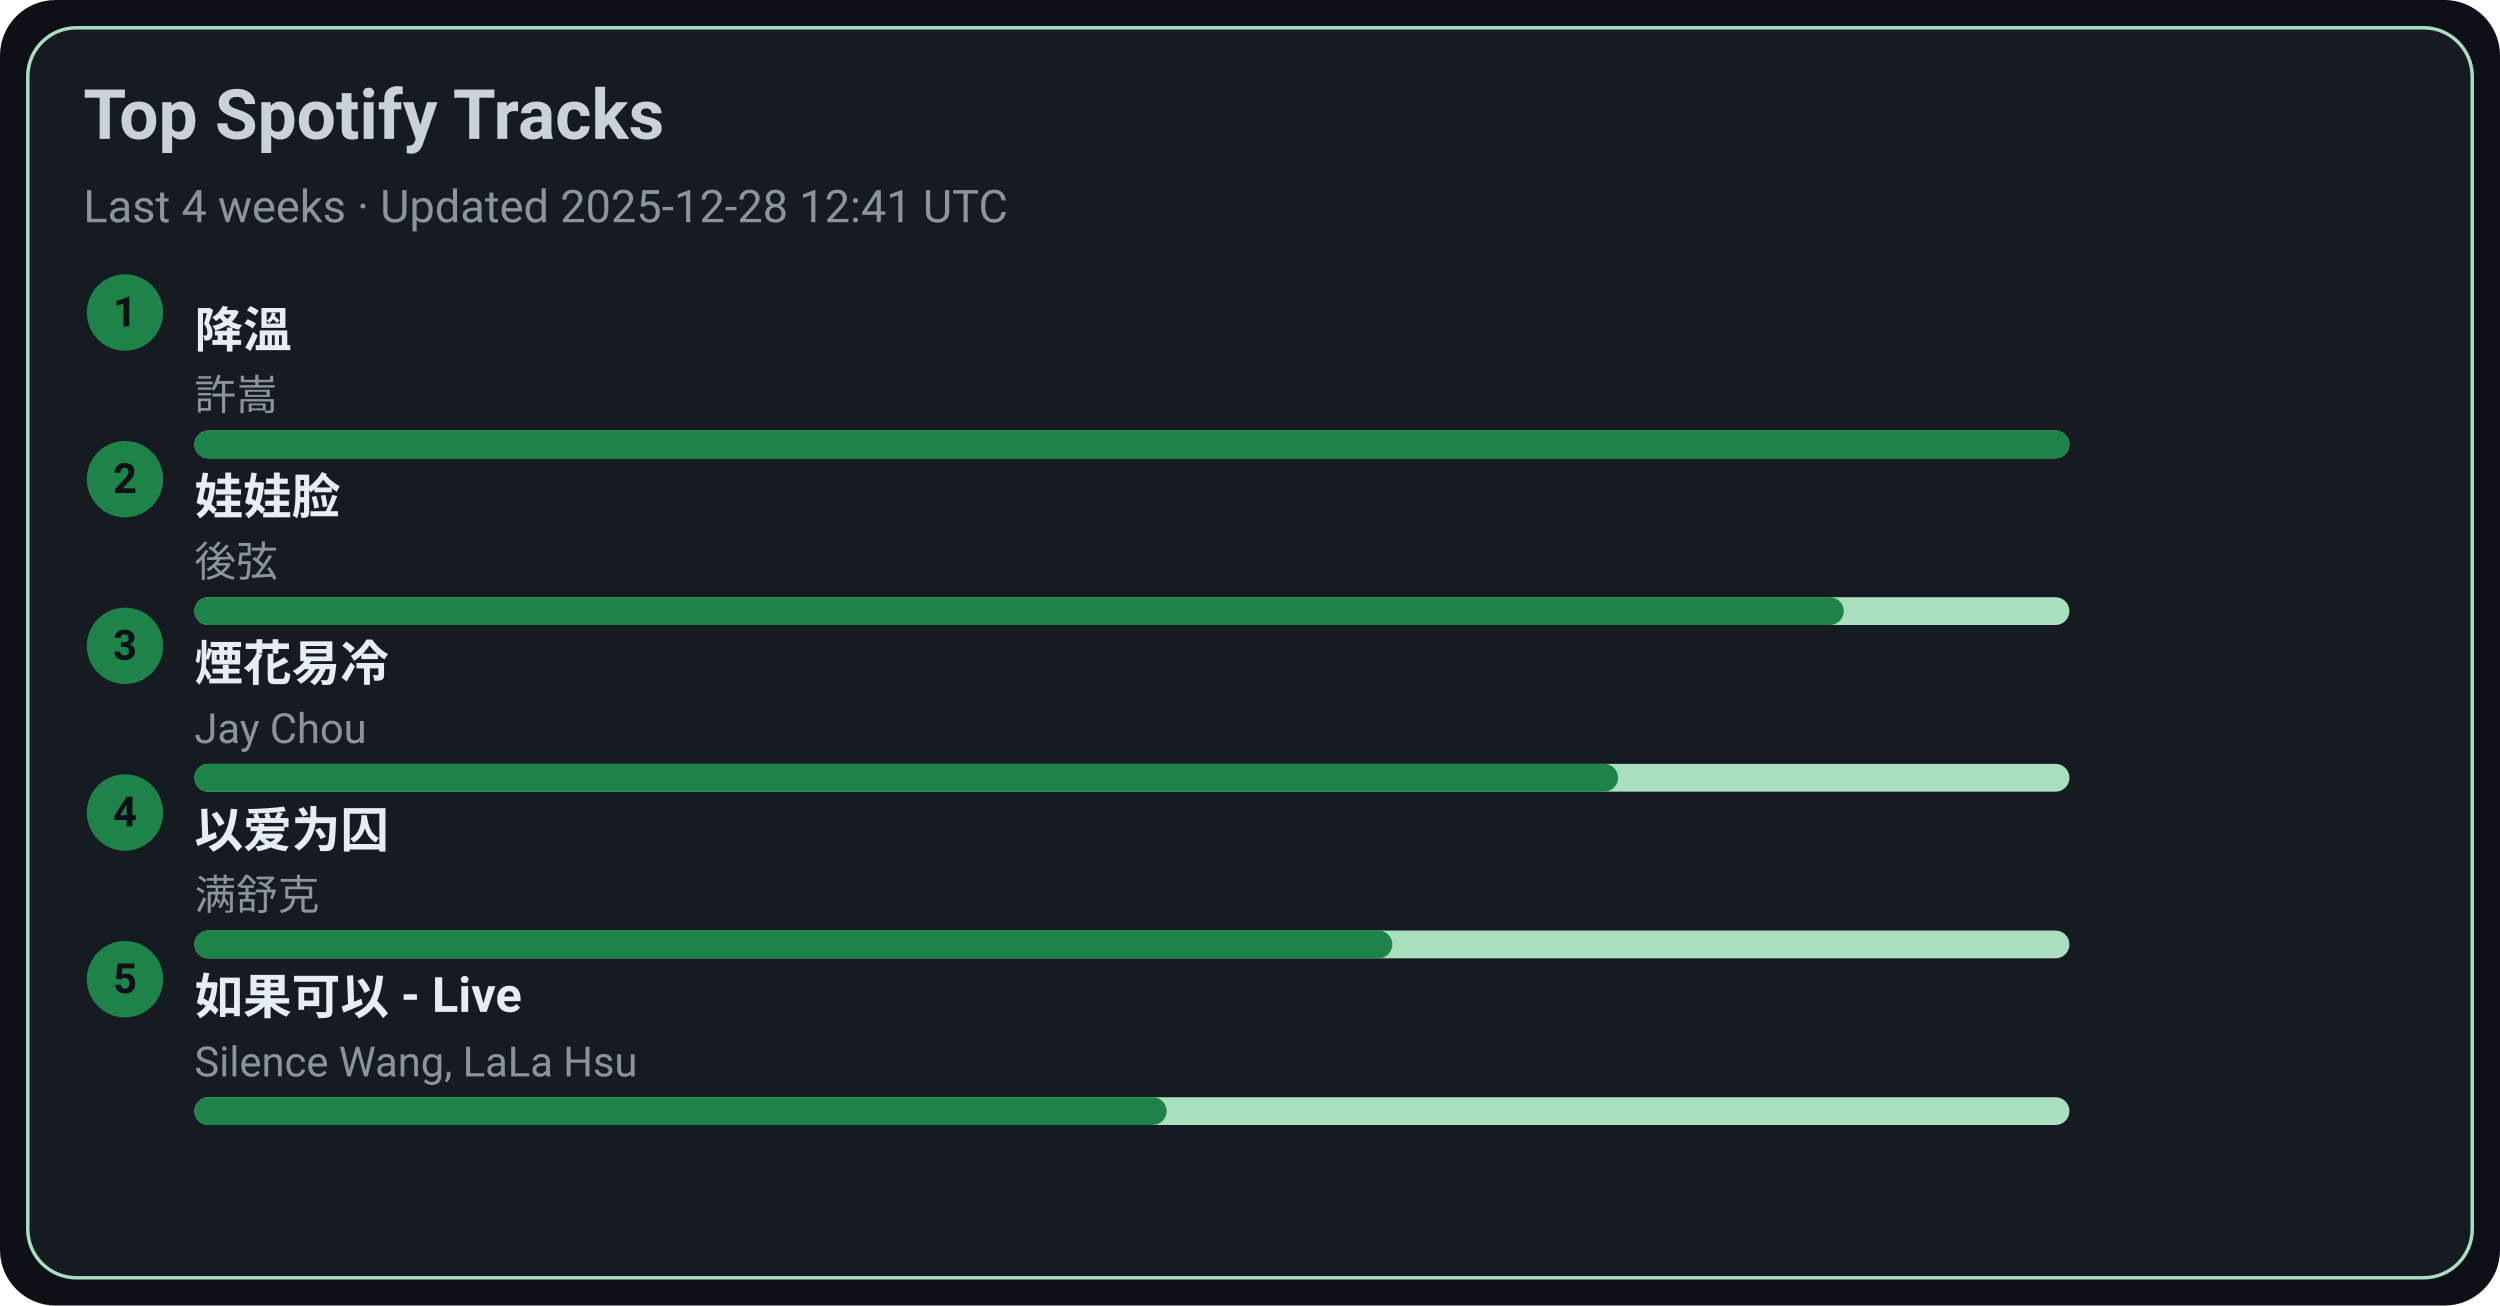
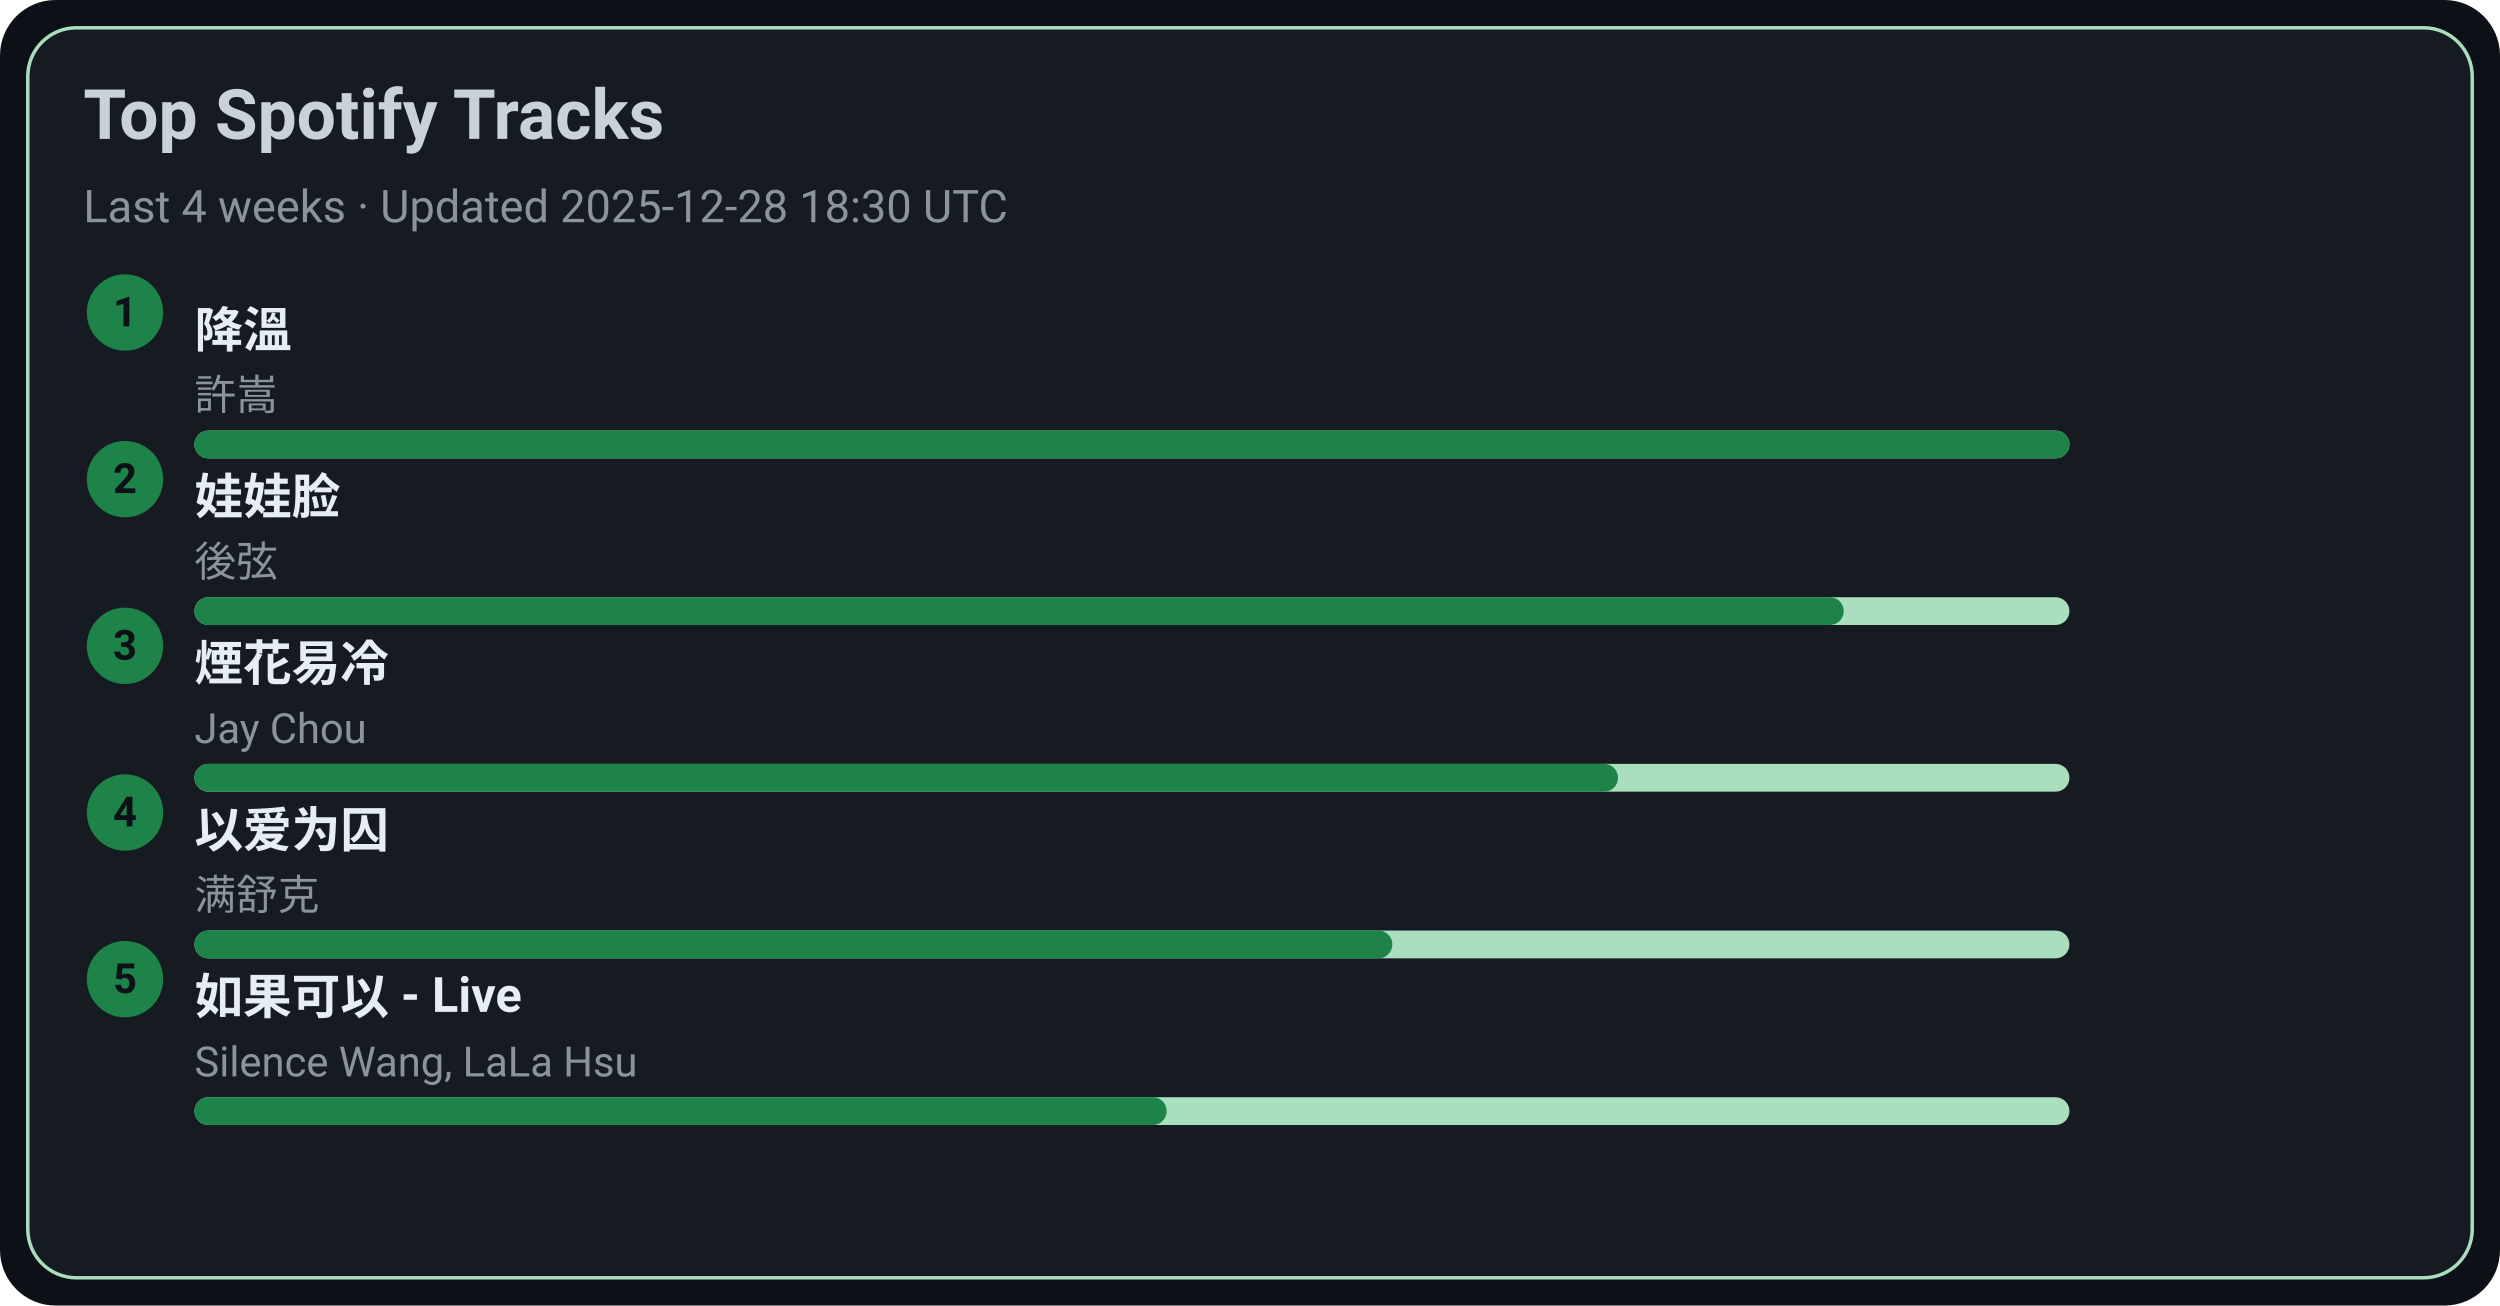
<svg xmlns="http://www.w3.org/2000/svg" width="720" height="376" viewBox="0 0 720 376">
  <style>text{font-family:-apple-system,BlinkMacSystemFont,Segoe UI,Roboto,Ubuntu,Helvetica Neue,Arial,Noto Sans,sans-serif}</style>
  <rect width="720" height="376" rx="16" fill="#0d1117" />
  <rect x="8" y="8" width="704" height="360" rx="14" fill="#161b22" stroke="#A9DFBF" />
  <text x="24" y="40" font-size="20" fill="#c9d1d9" font-weight="600">Top Spotify Tracks</text>
-   <text x="24" y="64" font-size="13" fill="#8b949e">Last 4 weeks · Updated 2025-12-28 12:41 UTC</text>
+   <text x="24" y="64" font-size="13" fill="#8b949e">Last 4 weeks · Updated 2025-12-28 18:30 UTC</text>
  <circle cx="36" cy="90" r="11" fill="#1D8348" />
  <text x="36" y="94" text-anchor="middle" font-size="12" fill="#0d1117" font-weight="700">1</text>
  <a href="https://open.spotify.com/track/2q9uhrOfyOnBa3oWR1PfYT" target="_blank" rel="noopener noreferrer">
    <text x="56" y="100" font-size="14" fill="#e6edf3" font-weight="600">降溫</text>
  </a>
  <text x="56" y="118" font-size="12" fill="#8b949e">許嵩</text>
  <rect x="56" y="124" width="540" height="8" rx="4" fill="#A9DFBF" />
  <rect x="56" y="124" width="540" height="8" rx="4" fill="#1D8348" />
  <circle cx="36" cy="138" r="11" fill="#1D8348" />
  <text x="36" y="142" text-anchor="middle" font-size="12" fill="#0d1117" font-weight="700">2</text>
  <a href="https://open.spotify.com/track/08ouEICweFmqfgPJnRIQkE" target="_blank" rel="noopener noreferrer">
    <text x="56" y="148" font-size="14" fill="#e6edf3" font-weight="600">娃娃脸</text>
  </a>
  <text x="56" y="166" font-size="12" fill="#8b949e">後弦</text>
  <rect x="56" y="172" width="540" height="8" rx="4" fill="#A9DFBF" />
  <rect x="56" y="172" width="475" height="8" rx="4" fill="#1D8348" />
  <circle cx="36" cy="186" r="11" fill="#1D8348" />
  <text x="36" y="190" text-anchor="middle" font-size="12" fill="#0d1117" font-weight="700">3</text>
  <a href="https://open.spotify.com/track/24beWW0pQCJEF3IVSpIryu" target="_blank" rel="noopener noreferrer">
    <text x="56" y="196" font-size="14" fill="#e6edf3" font-weight="600">煙花易冷</text>
  </a>
  <text x="56" y="214" font-size="12" fill="#8b949e">Jay Chou</text>
  <rect x="56" y="220" width="540" height="8" rx="4" fill="#A9DFBF" />
  <rect x="56" y="220" width="410" height="8" rx="4" fill="#1D8348" />
  <circle cx="36" cy="234" r="11" fill="#1D8348" />
  <text x="36" y="238" text-anchor="middle" font-size="12" fill="#0d1117" font-weight="700">4</text>
  <a href="https://open.spotify.com/track/0RW2LEfGQK5BaIho6sSLqf" target="_blank" rel="noopener noreferrer">
    <text x="56" y="244" font-size="14" fill="#e6edf3" font-weight="600">以爱为囚</text>
  </a>
  <text x="56" y="262" font-size="12" fill="#8b949e">满舒克</text>
  <rect x="56" y="268" width="540" height="8" rx="4" fill="#A9DFBF" />
  <rect x="56" y="268" width="345" height="8" rx="4" fill="#1D8348" />
  <circle cx="36" cy="282" r="11" fill="#1D8348" />
  <text x="36" y="286" text-anchor="middle" font-size="12" fill="#0d1117" font-weight="700">5</text>
  <a href="https://open.spotify.com/track/6IF65dJzfmPcX7jwDegwoo" target="_blank" rel="noopener noreferrer">
    <text x="56" y="292" font-size="14" fill="#e6edf3" font-weight="600">如果可以 - Live</text>
  </a>
  <text x="56" y="310" font-size="12" fill="#8b949e">Silence Wang, LaLa Hsu</text>
  <rect x="56" y="316" width="540" height="8" rx="4" fill="#A9DFBF" />
  <rect x="56" y="316" width="280" height="8" rx="4" fill="#1D8348" />
</svg>
